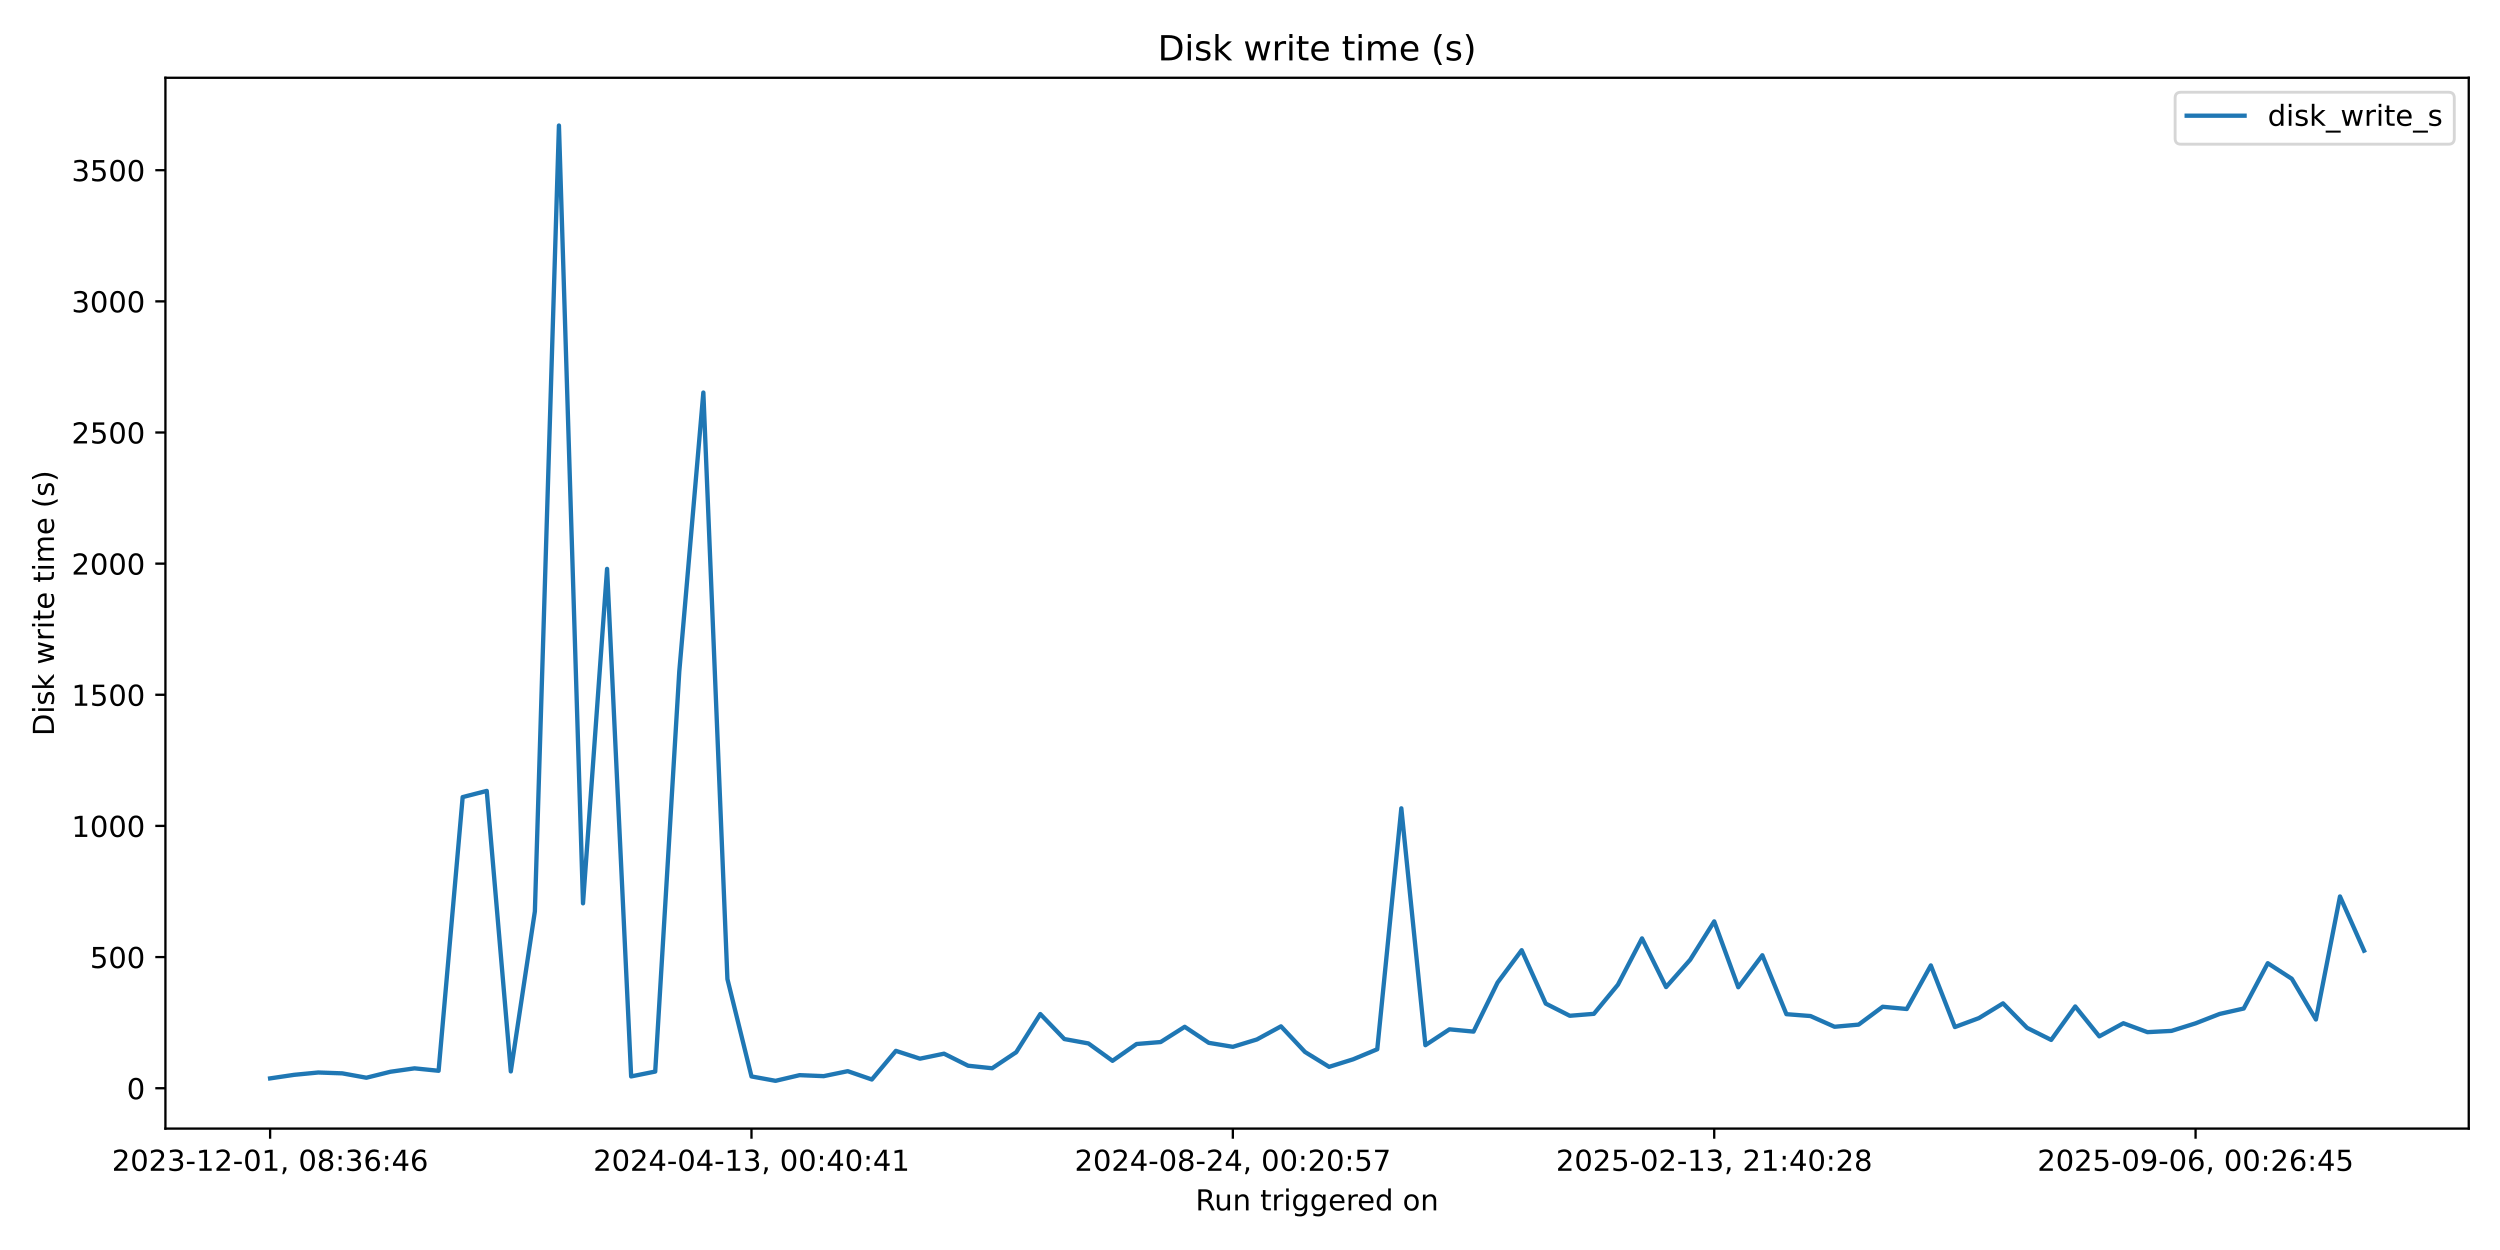
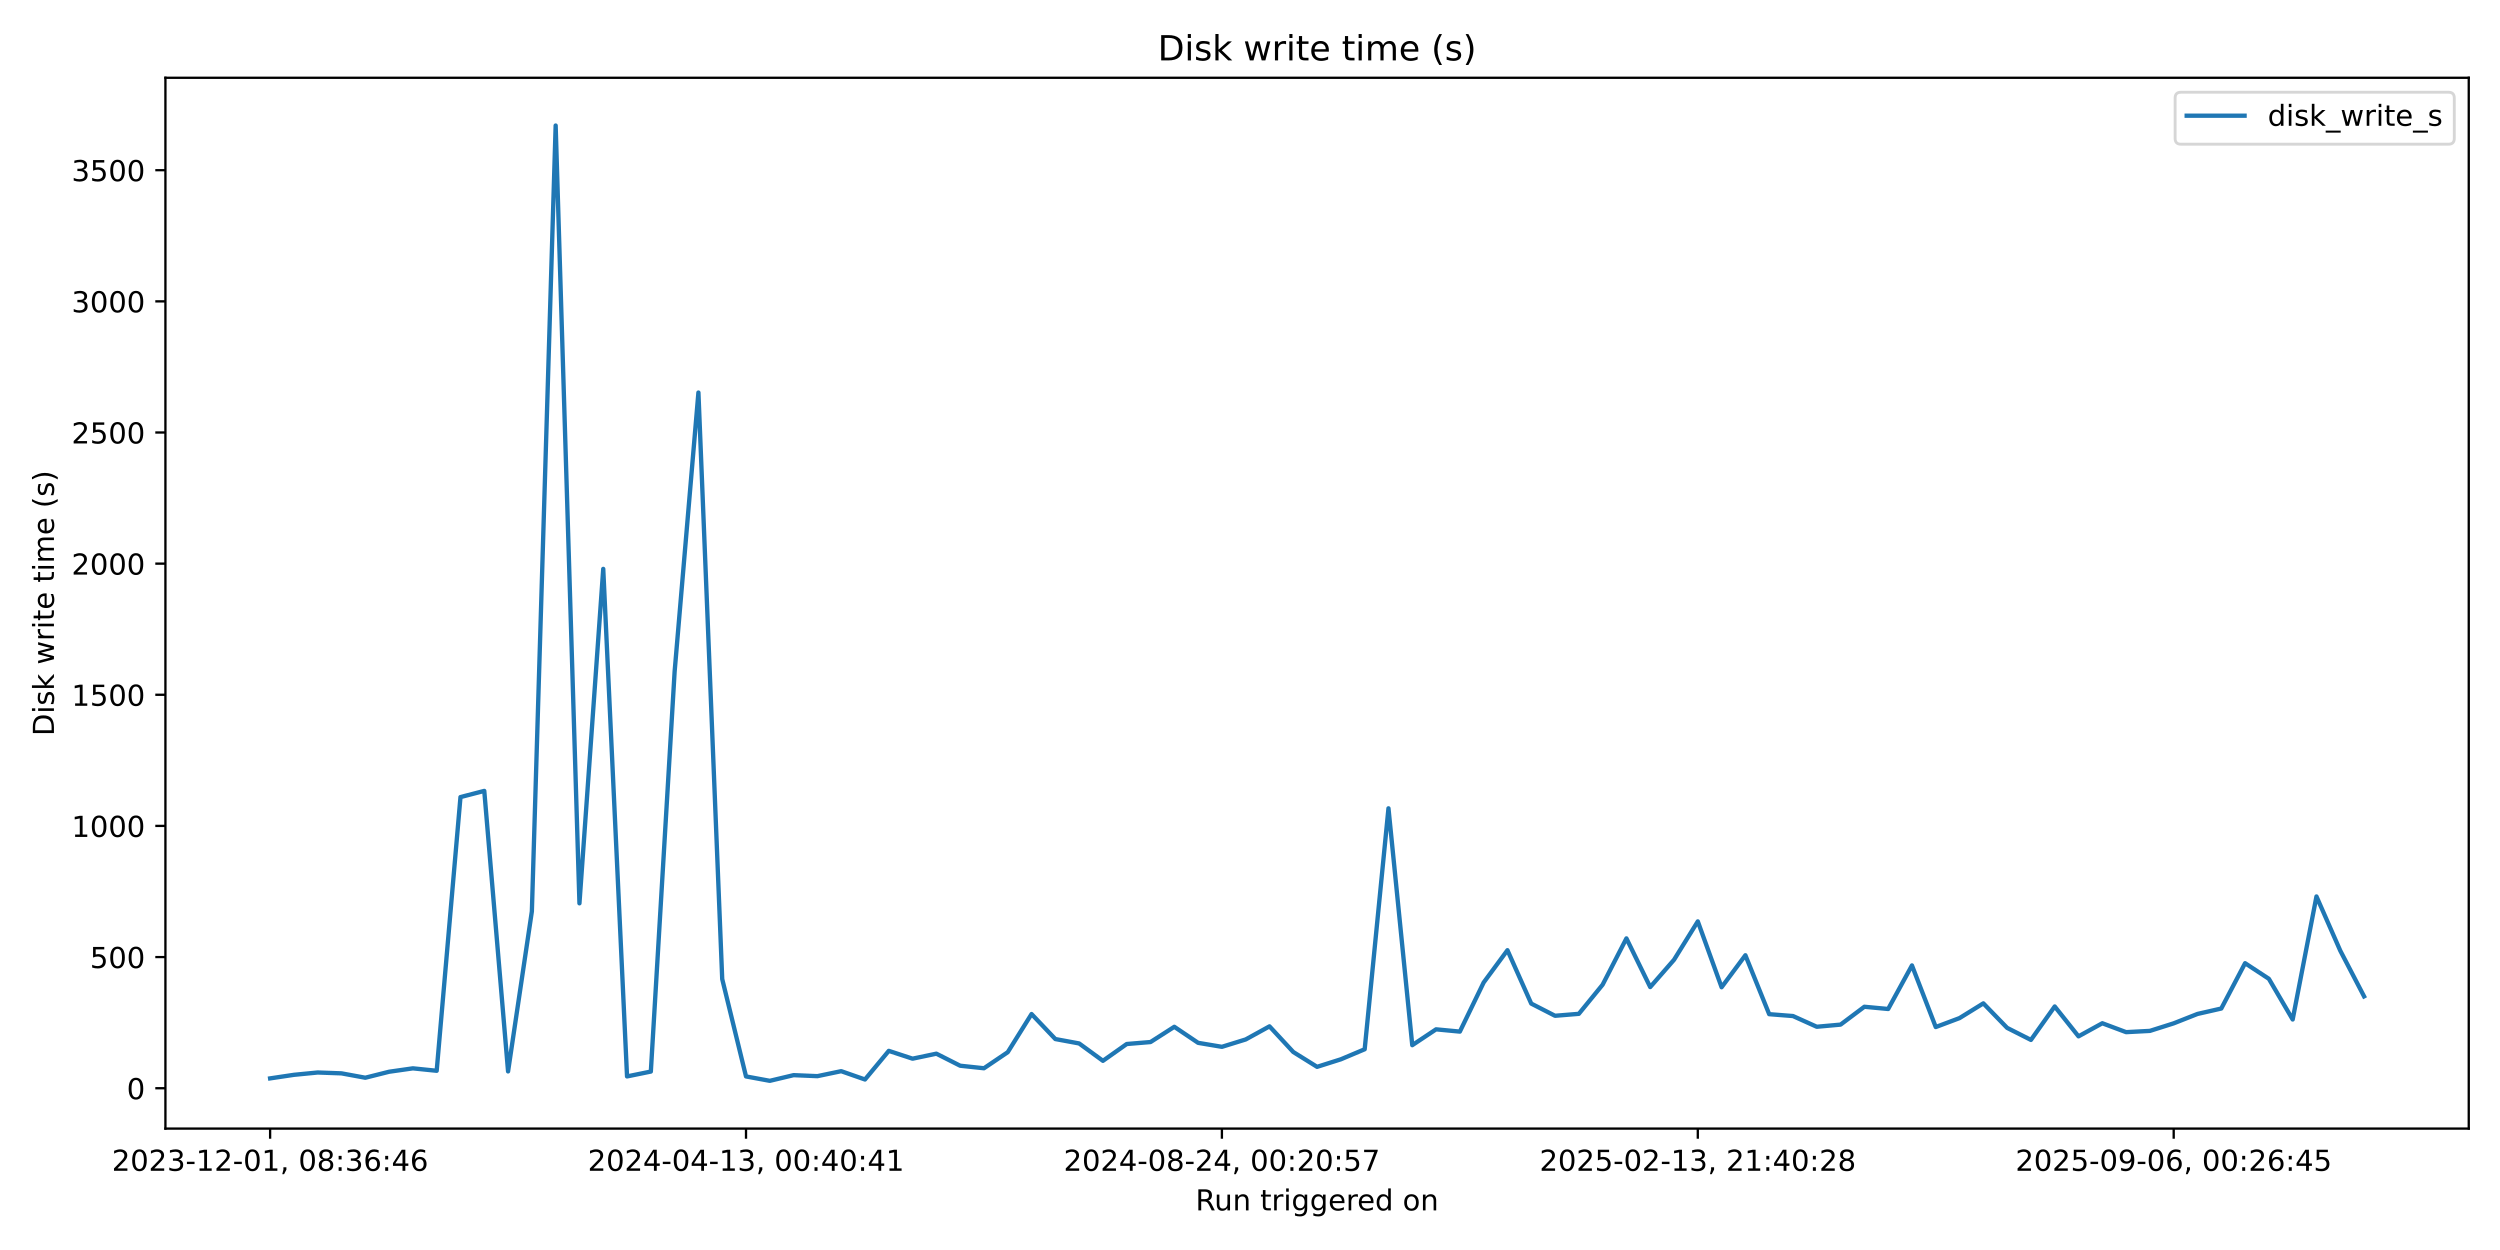
<svg xmlns="http://www.w3.org/2000/svg" xmlns:xlink="http://www.w3.org/1999/xlink" width="864pt" height="432pt" viewBox="0 0 864 432" version="1.1">
  <defs>
    <style type="text/css">*{stroke-linejoin: round; stroke-linecap: butt}</style>
  </defs>
  <g id="figure_1">
    <g id="patch_1">
      <path d="M 0 432  L 864 432  L 864 0  L 0 0  z " style="fill: #ffffff" />
    </g>
    <g id="axes_1">
      <g id="patch_2">
        <path d="M 57.17 390.04  L 853.2 390.04  L 853.2 26.88  L 57.17 26.88  z " style="fill: #ffffff" />
      </g>
      <g id="matplotlib.axis_1">
        <g id="xtick_1">
          <g id="line2d_1">
            <defs>
-               <path id="m4da73130c9" d="M 0 0  L 0 3.5  " style="stroke: #000000; stroke-width: 0.8" />
+               <path id="mc6436e1611" d="M 0 0  L 0 3.5  " style="stroke: #000000; stroke-width: 0.8" />
            </defs>
            <g>
-               <use xlink:href="#m4da73130c9" x="93.353" y="390.04" style="stroke: #000000; stroke-width: 0.8" />
+               <use xlink:href="#mc6436e1611" x="93.353" y="390.04" style="stroke: #000000; stroke-width: 0.8" />
            </g>
          </g>
          <g id="text_1">
            <g transform="translate(38.66099 404.6384) scale(0.1 -0.1)">
              <defs>
                <path id="DejaVuSans-32" d="M 1228 531  L 3431 531  L 3431 0  L 469 0  L 469 531  Q 828 903 1448 1529  Q 2069 2156 2228 2338  Q 2531 2678 2651 2914  Q 2772 3150 2772 3378  Q 2772 3750 2511 3984  Q 2250 4219 1831 4219  Q 1534 4219 1204 4116  Q 875 4013 500 3803  L 500 4441  Q 881 4594 1212 4672  Q 1544 4750 1819 4750  Q 2544 4750 2975 4387  Q 3406 4025 3406 3419  Q 3406 3131 3298 2873  Q 3191 2616 2906 2266  Q 2828 2175 2409 1742  Q 1991 1309 1228 531  z " transform="scale(0.015625)" />
                <path id="DejaVuSans-30" d="M 2034 4250  Q 1547 4250 1301 3770  Q 1056 3291 1056 2328  Q 1056 1369 1301 889  Q 1547 409 2034 409  Q 2525 409 2770 889  Q 3016 1369 3016 2328  Q 3016 3291 2770 3770  Q 2525 4250 2034 4250  z M 2034 4750  Q 2819 4750 3233 4129  Q 3647 3509 3647 2328  Q 3647 1150 3233 529  Q 2819 -91 2034 -91  Q 1250 -91 836 529  Q 422 1150 422 2328  Q 422 3509 836 4129  Q 1250 4750 2034 4750  z " transform="scale(0.015625)" />
                <path id="DejaVuSans-33" d="M 2597 2516  Q 3050 2419 3304 2112  Q 3559 1806 3559 1356  Q 3559 666 3084 287  Q 2609 -91 1734 -91  Q 1441 -91 1130 -33  Q 819 25 488 141  L 488 750  Q 750 597 1062 519  Q 1375 441 1716 441  Q 2309 441 2620 675  Q 2931 909 2931 1356  Q 2931 1769 2642 2001  Q 2353 2234 1838 2234  L 1294 2234  L 1294 2753  L 1863 2753  Q 2328 2753 2575 2939  Q 2822 3125 2822 3475  Q 2822 3834 2567 4026  Q 2313 4219 1838 4219  Q 1578 4219 1281 4162  Q 984 4106 628 3988  L 628 4550  Q 988 4650 1302 4700  Q 1616 4750 1894 4750  Q 2613 4750 3031 4423  Q 3450 4097 3450 3541  Q 3450 3153 3228 2886  Q 3006 2619 2597 2516  z " transform="scale(0.015625)" />
                <path id="DejaVuSans-2d" d="M 313 2009  L 1997 2009  L 1997 1497  L 313 1497  L 313 2009  z " transform="scale(0.015625)" />
                <path id="DejaVuSans-31" d="M 794 531  L 1825 531  L 1825 4091  L 703 3866  L 703 4441  L 1819 4666  L 2450 4666  L 2450 531  L 3481 531  L 3481 0  L 794 0  L 794 531  z " transform="scale(0.015625)" />
                <path id="DejaVuSans-2c" d="M 750 794  L 1409 794  L 1409 256  L 897 -744  L 494 -744  L 750 256  L 750 794  z " transform="scale(0.015625)" />
                <path id="DejaVuSans-20" transform="scale(0.015625)" />
                <path id="DejaVuSans-38" d="M 2034 2216  Q 1584 2216 1326 1975  Q 1069 1734 1069 1313  Q 1069 891 1326 650  Q 1584 409 2034 409  Q 2484 409 2743 651  Q 3003 894 3003 1313  Q 3003 1734 2745 1975  Q 2488 2216 2034 2216  z M 1403 2484  Q 997 2584 770 2862  Q 544 3141 544 3541  Q 544 4100 942 4425  Q 1341 4750 2034 4750  Q 2731 4750 3128 4425  Q 3525 4100 3525 3541  Q 3525 3141 3298 2862  Q 3072 2584 2669 2484  Q 3125 2378 3379 2068  Q 3634 1759 3634 1313  Q 3634 634 3220 271  Q 2806 -91 2034 -91  Q 1263 -91 848 271  Q 434 634 434 1313  Q 434 1759 690 2068  Q 947 2378 1403 2484  z M 1172 3481  Q 1172 3119 1398 2916  Q 1625 2713 2034 2713  Q 2441 2713 2670 2916  Q 2900 3119 2900 3481  Q 2900 3844 2670 4047  Q 2441 4250 2034 4250  Q 1625 4250 1398 4047  Q 1172 3844 1172 3481  z " transform="scale(0.015625)" />
                <path id="DejaVuSans-3a" d="M 750 794  L 1409 794  L 1409 0  L 750 0  L 750 794  z M 750 3309  L 1409 3309  L 1409 2516  L 750 2516  L 750 3309  z " transform="scale(0.015625)" />
                <path id="DejaVuSans-36" d="M 2113 2584  Q 1688 2584 1439 2293  Q 1191 2003 1191 1497  Q 1191 994 1439 701  Q 1688 409 2113 409  Q 2538 409 2786 701  Q 3034 994 3034 1497  Q 3034 2003 2786 2293  Q 2538 2584 2113 2584  z M 3366 4563  L 3366 3988  Q 3128 4100 2886 4159  Q 2644 4219 2406 4219  Q 1781 4219 1451 3797  Q 1122 3375 1075 2522  Q 1259 2794 1537 2939  Q 1816 3084 2150 3084  Q 2853 3084 3261 2657  Q 3669 2231 3669 1497  Q 3669 778 3244 343  Q 2819 -91 2113 -91  Q 1303 -91 875 529  Q 447 1150 447 2328  Q 447 3434 972 4092  Q 1497 4750 2381 4750  Q 2619 4750 2861 4703  Q 3103 4656 3366 4563  z " transform="scale(0.015625)" />
                <path id="DejaVuSans-34" d="M 2419 4116  L 825 1625  L 2419 1625  L 2419 4116  z M 2253 4666  L 3047 4666  L 3047 1625  L 3713 1625  L 3713 1100  L 3047 1100  L 3047 0  L 2419 0  L 2419 1100  L 313 1100  L 313 1709  L 2253 4666  z " transform="scale(0.015625)" />
              </defs>
              <use xlink:href="#DejaVuSans-32" />
              <use xlink:href="#DejaVuSans-30" transform="translate(63.62305 0)" />
              <use xlink:href="#DejaVuSans-32" transform="translate(127.2461 0)" />
              <use xlink:href="#DejaVuSans-33" transform="translate(190.8691 0)" />
              <use xlink:href="#DejaVuSans-2d" transform="translate(254.4922 0)" />
              <use xlink:href="#DejaVuSans-31" transform="translate(290.5762 0)" />
              <use xlink:href="#DejaVuSans-32" transform="translate(354.1992 0)" />
              <use xlink:href="#DejaVuSans-2d" transform="translate(417.8223 0)" />
              <use xlink:href="#DejaVuSans-30" transform="translate(453.9062 0)" />
              <use xlink:href="#DejaVuSans-31" transform="translate(517.5293 0)" />
              <use xlink:href="#DejaVuSans-2c" transform="translate(581.1523 0)" />
              <use xlink:href="#DejaVuSans-20" transform="translate(612.9395 0)" />
              <use xlink:href="#DejaVuSans-30" transform="translate(644.7266 0)" />
              <use xlink:href="#DejaVuSans-38" transform="translate(708.3496 0)" />
              <use xlink:href="#DejaVuSans-3a" transform="translate(771.9727 0)" />
              <use xlink:href="#DejaVuSans-33" transform="translate(805.6641 0)" />
              <use xlink:href="#DejaVuSans-36" transform="translate(869.2871 0)" />
              <use xlink:href="#DejaVuSans-3a" transform="translate(932.9102 0)" />
              <use xlink:href="#DejaVuSans-34" transform="translate(966.6016 0)" />
              <use xlink:href="#DejaVuSans-36" transform="translate(1030.225 0)" />
            </g>
          </g>
        </g>
        <g id="xtick_2">
          <g id="line2d_2">
            <g>
-               <use xlink:href="#m4da73130c9" x="259.713" y="390.04" style="stroke: #000000; stroke-width: 0.8" />
+               <use xlink:href="#mc6436e1611" x="257.822" y="390.04" style="stroke: #000000; stroke-width: 0.8" />
            </g>
          </g>
          <g id="text_2">
-             <g transform="translate(205.0205 404.6384) scale(0.1 -0.1)">
+             <g transform="translate(203.13 404.6384) scale(0.1 -0.1)">
              <use xlink:href="#DejaVuSans-32" />
              <use xlink:href="#DejaVuSans-30" transform="translate(63.62305 0)" />
              <use xlink:href="#DejaVuSans-32" transform="translate(127.2461 0)" />
              <use xlink:href="#DejaVuSans-34" transform="translate(190.8691 0)" />
              <use xlink:href="#DejaVuSans-2d" transform="translate(254.4922 0)" />
              <use xlink:href="#DejaVuSans-30" transform="translate(290.5762 0)" />
              <use xlink:href="#DejaVuSans-34" transform="translate(354.1992 0)" />
              <use xlink:href="#DejaVuSans-2d" transform="translate(417.8223 0)" />
              <use xlink:href="#DejaVuSans-31" transform="translate(453.9062 0)" />
              <use xlink:href="#DejaVuSans-33" transform="translate(517.5293 0)" />
              <use xlink:href="#DejaVuSans-2c" transform="translate(581.1523 0)" />
              <use xlink:href="#DejaVuSans-20" transform="translate(612.9395 0)" />
              <use xlink:href="#DejaVuSans-30" transform="translate(644.7266 0)" />
              <use xlink:href="#DejaVuSans-30" transform="translate(708.3496 0)" />
              <use xlink:href="#DejaVuSans-3a" transform="translate(771.9727 0)" />
              <use xlink:href="#DejaVuSans-34" transform="translate(805.6641 0)" />
              <use xlink:href="#DejaVuSans-30" transform="translate(869.2871 0)" />
              <use xlink:href="#DejaVuSans-3a" transform="translate(932.9102 0)" />
              <use xlink:href="#DejaVuSans-34" transform="translate(966.6016 0)" />
              <use xlink:href="#DejaVuSans-31" transform="translate(1030.225 0)" />
            </g>
          </g>
        </g>
        <g id="xtick_3">
          <g id="line2d_3">
            <g>
-               <use xlink:href="#m4da73130c9" x="426.072" y="390.04" style="stroke: #000000; stroke-width: 0.8" />
+               <use xlink:href="#mc6436e1611" x="422.291" y="390.04" style="stroke: #000000; stroke-width: 0.8" />
            </g>
          </g>
          <g id="text_3">
-             <g transform="translate(371.3799 404.6384) scale(0.1 -0.1)">
+             <g transform="translate(367.599 404.6384) scale(0.1 -0.1)">
              <defs>
                <path id="DejaVuSans-35" d="M 691 4666  L 3169 4666  L 3169 4134  L 1269 4134  L 1269 2991  Q 1406 3038 1543 3061  Q 1681 3084 1819 3084  Q 2600 3084 3056 2656  Q 3513 2228 3513 1497  Q 3513 744 3044 326  Q 2575 -91 1722 -91  Q 1428 -91 1123 -41  Q 819 9 494 109  L 494 744  Q 775 591 1075 516  Q 1375 441 1709 441  Q 2250 441 2565 725  Q 2881 1009 2881 1497  Q 2881 1984 2565 2268  Q 2250 2553 1709 2553  Q 1456 2553 1204 2497  Q 953 2441 691 2322  L 691 4666  z " transform="scale(0.015625)" />
                <path id="DejaVuSans-37" d="M 525 4666  L 3525 4666  L 3525 4397  L 1831 0  L 1172 0  L 2766 4134  L 525 4134  L 525 4666  z " transform="scale(0.015625)" />
              </defs>
              <use xlink:href="#DejaVuSans-32" />
              <use xlink:href="#DejaVuSans-30" transform="translate(63.62305 0)" />
              <use xlink:href="#DejaVuSans-32" transform="translate(127.2461 0)" />
              <use xlink:href="#DejaVuSans-34" transform="translate(190.8691 0)" />
              <use xlink:href="#DejaVuSans-2d" transform="translate(254.4922 0)" />
              <use xlink:href="#DejaVuSans-30" transform="translate(290.5762 0)" />
              <use xlink:href="#DejaVuSans-38" transform="translate(354.1992 0)" />
              <use xlink:href="#DejaVuSans-2d" transform="translate(417.8223 0)" />
              <use xlink:href="#DejaVuSans-32" transform="translate(453.9062 0)" />
              <use xlink:href="#DejaVuSans-34" transform="translate(517.5293 0)" />
              <use xlink:href="#DejaVuSans-2c" transform="translate(581.1523 0)" />
              <use xlink:href="#DejaVuSans-20" transform="translate(612.9395 0)" />
              <use xlink:href="#DejaVuSans-30" transform="translate(644.7266 0)" />
              <use xlink:href="#DejaVuSans-30" transform="translate(708.3496 0)" />
              <use xlink:href="#DejaVuSans-3a" transform="translate(771.9727 0)" />
              <use xlink:href="#DejaVuSans-32" transform="translate(805.6641 0)" />
              <use xlink:href="#DejaVuSans-30" transform="translate(869.2871 0)" />
              <use xlink:href="#DejaVuSans-3a" transform="translate(932.9102 0)" />
              <use xlink:href="#DejaVuSans-35" transform="translate(966.6016 0)" />
              <use xlink:href="#DejaVuSans-37" transform="translate(1030.225 0)" />
            </g>
          </g>
        </g>
        <g id="xtick_4">
          <g id="line2d_4">
            <g>
-               <use xlink:href="#m4da73130c9" x="592.432" y="390.04" style="stroke: #000000; stroke-width: 0.8" />
+               <use xlink:href="#mc6436e1611" x="586.76" y="390.04" style="stroke: #000000; stroke-width: 0.8" />
            </g>
          </g>
          <g id="text_4">
-             <g transform="translate(537.7394 404.6384) scale(0.1 -0.1)">
+             <g transform="translate(532.068 404.6384) scale(0.1 -0.1)">
              <use xlink:href="#DejaVuSans-32" />
              <use xlink:href="#DejaVuSans-30" transform="translate(63.62305 0)" />
              <use xlink:href="#DejaVuSans-32" transform="translate(127.2461 0)" />
              <use xlink:href="#DejaVuSans-35" transform="translate(190.8691 0)" />
              <use xlink:href="#DejaVuSans-2d" transform="translate(254.4922 0)" />
              <use xlink:href="#DejaVuSans-30" transform="translate(290.5762 0)" />
              <use xlink:href="#DejaVuSans-32" transform="translate(354.1992 0)" />
              <use xlink:href="#DejaVuSans-2d" transform="translate(417.8223 0)" />
              <use xlink:href="#DejaVuSans-31" transform="translate(453.9062 0)" />
              <use xlink:href="#DejaVuSans-33" transform="translate(517.5293 0)" />
              <use xlink:href="#DejaVuSans-2c" transform="translate(581.1523 0)" />
              <use xlink:href="#DejaVuSans-20" transform="translate(612.9395 0)" />
              <use xlink:href="#DejaVuSans-32" transform="translate(644.7266 0)" />
              <use xlink:href="#DejaVuSans-31" transform="translate(708.3496 0)" />
              <use xlink:href="#DejaVuSans-3a" transform="translate(771.9727 0)" />
              <use xlink:href="#DejaVuSans-34" transform="translate(805.6641 0)" />
              <use xlink:href="#DejaVuSans-30" transform="translate(869.2871 0)" />
              <use xlink:href="#DejaVuSans-3a" transform="translate(932.9102 0)" />
              <use xlink:href="#DejaVuSans-32" transform="translate(966.6016 0)" />
              <use xlink:href="#DejaVuSans-38" transform="translate(1030.225 0)" />
            </g>
          </g>
        </g>
        <g id="xtick_5">
          <g id="line2d_5">
            <g>
-               <use xlink:href="#m4da73130c9" x="758.791" y="390.04" style="stroke: #000000; stroke-width: 0.8" />
+               <use xlink:href="#mc6436e1611" x="751.229" y="390.04" style="stroke: #000000; stroke-width: 0.8" />
            </g>
          </g>
          <g id="text_5">
-             <g transform="translate(704.0988 404.6384) scale(0.1 -0.1)">
+             <g transform="translate(696.537 404.6384) scale(0.1 -0.1)">
              <defs>
                <path id="DejaVuSans-39" d="M 703 97  L 703 672  Q 941 559 1184 500  Q 1428 441 1663 441  Q 2288 441 2617 861  Q 2947 1281 2994 2138  Q 2813 1869 2534 1725  Q 2256 1581 1919 1581  Q 1219 1581 811 2004  Q 403 2428 403 3163  Q 403 3881 828 4315  Q 1253 4750 1959 4750  Q 2769 4750 3195 4129  Q 3622 3509 3622 2328  Q 3622 1225 3098 567  Q 2575 -91 1691 -91  Q 1453 -91 1209 -44  Q 966 3 703 97  z M 1959 2075  Q 2384 2075 2632 2365  Q 2881 2656 2881 3163  Q 2881 3666 2632 3958  Q 2384 4250 1959 4250  Q 1534 4250 1286 3958  Q 1038 3666 1038 3163  Q 1038 2656 1286 2365  Q 1534 2075 1959 2075  z " transform="scale(0.015625)" />
              </defs>
              <use xlink:href="#DejaVuSans-32" />
              <use xlink:href="#DejaVuSans-30" transform="translate(63.62305 0)" />
              <use xlink:href="#DejaVuSans-32" transform="translate(127.2461 0)" />
              <use xlink:href="#DejaVuSans-35" transform="translate(190.8691 0)" />
              <use xlink:href="#DejaVuSans-2d" transform="translate(254.4922 0)" />
              <use xlink:href="#DejaVuSans-30" transform="translate(290.5762 0)" />
              <use xlink:href="#DejaVuSans-39" transform="translate(354.1992 0)" />
              <use xlink:href="#DejaVuSans-2d" transform="translate(417.8223 0)" />
              <use xlink:href="#DejaVuSans-30" transform="translate(453.9062 0)" />
              <use xlink:href="#DejaVuSans-36" transform="translate(517.5293 0)" />
              <use xlink:href="#DejaVuSans-2c" transform="translate(581.1523 0)" />
              <use xlink:href="#DejaVuSans-20" transform="translate(612.9395 0)" />
              <use xlink:href="#DejaVuSans-30" transform="translate(644.7266 0)" />
              <use xlink:href="#DejaVuSans-30" transform="translate(708.3496 0)" />
              <use xlink:href="#DejaVuSans-3a" transform="translate(771.9727 0)" />
              <use xlink:href="#DejaVuSans-32" transform="translate(805.6641 0)" />
              <use xlink:href="#DejaVuSans-36" transform="translate(869.2871 0)" />
              <use xlink:href="#DejaVuSans-3a" transform="translate(932.9102 0)" />
              <use xlink:href="#DejaVuSans-34" transform="translate(966.6016 0)" />
              <use xlink:href="#DejaVuSans-35" transform="translate(1030.225 0)" />
            </g>
          </g>
        </g>
        <g id="text_6">
          <g transform="translate(413.1686 418.3166) scale(0.1 -0.1)">
            <defs>
              <path id="DejaVuSans-52" d="M 2841 2188  Q 3044 2119 3236 1894  Q 3428 1669 3622 1275  L 4263 0  L 3584 0  L 2988 1197  Q 2756 1666 2539 1819  Q 2322 1972 1947 1972  L 1259 1972  L 1259 0  L 628 0  L 628 4666  L 2053 4666  Q 2853 4666 3247 4331  Q 3641 3997 3641 3322  Q 3641 2881 3436 2590  Q 3231 2300 2841 2188  z M 1259 4147  L 1259 2491  L 2053 2491  Q 2509 2491 2742 2702  Q 2975 2913 2975 3322  Q 2975 3731 2742 3939  Q 2509 4147 2053 4147  L 1259 4147  z " transform="scale(0.015625)" />
              <path id="DejaVuSans-75" d="M 544 1381  L 544 3500  L 1119 3500  L 1119 1403  Q 1119 906 1312 657  Q 1506 409 1894 409  Q 2359 409 2629 706  Q 2900 1003 2900 1516  L 2900 3500  L 3475 3500  L 3475 0  L 2900 0  L 2900 538  Q 2691 219 2414 64  Q 2138 -91 1772 -91  Q 1169 -91 856 284  Q 544 659 544 1381  z M 1991 3584  L 1991 3584  z " transform="scale(0.015625)" />
              <path id="DejaVuSans-6e" d="M 3513 2113  L 3513 0  L 2938 0  L 2938 2094  Q 2938 2591 2744 2837  Q 2550 3084 2163 3084  Q 1697 3084 1428 2787  Q 1159 2491 1159 1978  L 1159 0  L 581 0  L 581 3500  L 1159 3500  L 1159 2956  Q 1366 3272 1645 3428  Q 1925 3584 2291 3584  Q 2894 3584 3203 3211  Q 3513 2838 3513 2113  z " transform="scale(0.015625)" />
              <path id="DejaVuSans-74" d="M 1172 4494  L 1172 3500  L 2356 3500  L 2356 3053  L 1172 3053  L 1172 1153  Q 1172 725 1289 603  Q 1406 481 1766 481  L 2356 481  L 2356 0  L 1766 0  Q 1100 0 847 248  Q 594 497 594 1153  L 594 3053  L 172 3053  L 172 3500  L 594 3500  L 594 4494  L 1172 4494  z " transform="scale(0.015625)" />
              <path id="DejaVuSans-72" d="M 2631 2963  Q 2534 3019 2420 3045  Q 2306 3072 2169 3072  Q 1681 3072 1420 2755  Q 1159 2438 1159 1844  L 1159 0  L 581 0  L 581 3500  L 1159 3500  L 1159 2956  Q 1341 3275 1631 3429  Q 1922 3584 2338 3584  Q 2397 3584 2469 3576  Q 2541 3569 2628 3553  L 2631 2963  z " transform="scale(0.015625)" />
              <path id="DejaVuSans-69" d="M 603 3500  L 1178 3500  L 1178 0  L 603 0  L 603 3500  z M 603 4863  L 1178 4863  L 1178 4134  L 603 4134  L 603 4863  z " transform="scale(0.015625)" />
              <path id="DejaVuSans-67" d="M 2906 1791  Q 2906 2416 2648 2759  Q 2391 3103 1925 3103  Q 1463 3103 1205 2759  Q 947 2416 947 1791  Q 947 1169 1205 825  Q 1463 481 1925 481  Q 2391 481 2648 825  Q 2906 1169 2906 1791  z M 3481 434  Q 3481 -459 3084 -895  Q 2688 -1331 1869 -1331  Q 1566 -1331 1297 -1286  Q 1028 -1241 775 -1147  L 775 -588  Q 1028 -725 1275 -790  Q 1522 -856 1778 -856  Q 2344 -856 2625 -561  Q 2906 -266 2906 331  L 2906 616  Q 2728 306 2450 153  Q 2172 0 1784 0  Q 1141 0 747 490  Q 353 981 353 1791  Q 353 2603 747 3093  Q 1141 3584 1784 3584  Q 2172 3584 2450 3431  Q 2728 3278 2906 2969  L 2906 3500  L 3481 3500  L 3481 434  z " transform="scale(0.015625)" />
              <path id="DejaVuSans-65" d="M 3597 1894  L 3597 1613  L 953 1613  Q 991 1019 1311 708  Q 1631 397 2203 397  Q 2534 397 2845 478  Q 3156 559 3463 722  L 3463 178  Q 3153 47 2828 -22  Q 2503 -91 2169 -91  Q 1331 -91 842 396  Q 353 884 353 1716  Q 353 2575 817 3079  Q 1281 3584 2069 3584  Q 2775 3584 3186 3129  Q 3597 2675 3597 1894  z M 3022 2063  Q 3016 2534 2758 2815  Q 2500 3097 2075 3097  Q 1594 3097 1305 2825  Q 1016 2553 972 2059  L 3022 2063  z " transform="scale(0.015625)" />
              <path id="DejaVuSans-64" d="M 2906 2969  L 2906 4863  L 3481 4863  L 3481 0  L 2906 0  L 2906 525  Q 2725 213 2448 61  Q 2172 -91 1784 -91  Q 1150 -91 751 415  Q 353 922 353 1747  Q 353 2572 751 3078  Q 1150 3584 1784 3584  Q 2172 3584 2448 3432  Q 2725 3281 2906 2969  z M 947 1747  Q 947 1113 1208 752  Q 1469 391 1925 391  Q 2381 391 2643 752  Q 2906 1113 2906 1747  Q 2906 2381 2643 2742  Q 2381 3103 1925 3103  Q 1469 3103 1208 2742  Q 947 2381 947 1747  z " transform="scale(0.015625)" />
              <path id="DejaVuSans-6f" d="M 1959 3097  Q 1497 3097 1228 2736  Q 959 2375 959 1747  Q 959 1119 1226 758  Q 1494 397 1959 397  Q 2419 397 2687 759  Q 2956 1122 2956 1747  Q 2956 2369 2687 2733  Q 2419 3097 1959 3097  z M 1959 3584  Q 2709 3584 3137 3096  Q 3566 2609 3566 1747  Q 3566 888 3137 398  Q 2709 -91 1959 -91  Q 1206 -91 779 398  Q 353 888 353 1747  Q 353 2609 779 3096  Q 1206 3584 1959 3584  z " transform="scale(0.015625)" />
            </defs>
            <use xlink:href="#DejaVuSans-52" />
            <use xlink:href="#DejaVuSans-75" transform="translate(64.98242 0)" />
            <use xlink:href="#DejaVuSans-6e" transform="translate(128.3613 0)" />
            <use xlink:href="#DejaVuSans-20" transform="translate(191.7402 0)" />
            <use xlink:href="#DejaVuSans-74" transform="translate(223.5273 0)" />
            <use xlink:href="#DejaVuSans-72" transform="translate(262.7363 0)" />
            <use xlink:href="#DejaVuSans-69" transform="translate(303.8496 0)" />
            <use xlink:href="#DejaVuSans-67" transform="translate(331.6328 0)" />
            <use xlink:href="#DejaVuSans-67" transform="translate(395.1094 0)" />
            <use xlink:href="#DejaVuSans-65" transform="translate(458.5859 0)" />
            <use xlink:href="#DejaVuSans-72" transform="translate(520.1094 0)" />
            <use xlink:href="#DejaVuSans-65" transform="translate(558.9727 0)" />
            <use xlink:href="#DejaVuSans-64" transform="translate(620.4961 0)" />
            <use xlink:href="#DejaVuSans-20" transform="translate(683.9727 0)" />
            <use xlink:href="#DejaVuSans-6f" transform="translate(715.7598 0)" />
            <use xlink:href="#DejaVuSans-6e" transform="translate(776.9414 0)" />
          </g>
        </g>
      </g>
      <g id="matplotlib.axis_2">
        <g id="ytick_1">
          <g id="line2d_6">
            <defs>
-               <path id="m81f56231b1" d="M 0 0  L -3.5 0  " style="stroke: #000000; stroke-width: 0.8" />
+               <path id="mbd579199ac" d="M 0 0  L -3.5 0  " style="stroke: #000000; stroke-width: 0.8" />
            </defs>
            <g>
-               <use xlink:href="#m81f56231b1" x="57.17" y="376.087" style="stroke: #000000; stroke-width: 0.8" />
+               <use xlink:href="#mbd579199ac" x="57.17" y="376.087" style="stroke: #000000; stroke-width: 0.8" />
            </g>
          </g>
          <g id="text_7">
            <g transform="translate(43.8075 379.8859) scale(0.1 -0.1)">
              <use xlink:href="#DejaVuSans-30" />
            </g>
          </g>
        </g>
        <g id="ytick_2">
          <g id="line2d_7">
            <g>
-               <use xlink:href="#m81f56231b1" x="57.17" y="330.763" style="stroke: #000000; stroke-width: 0.8" />
+               <use xlink:href="#mbd579199ac" x="57.17" y="330.763" style="stroke: #000000; stroke-width: 0.8" />
            </g>
          </g>
          <g id="text_8">
            <g transform="translate(31.0825 334.5621) scale(0.1 -0.1)">
              <use xlink:href="#DejaVuSans-35" />
              <use xlink:href="#DejaVuSans-30" transform="translate(63.62305 0)" />
              <use xlink:href="#DejaVuSans-30" transform="translate(127.2461 0)" />
            </g>
          </g>
        </g>
        <g id="ytick_3">
          <g id="line2d_8">
            <g>
-               <use xlink:href="#m81f56231b1" x="57.17" y="285.439" style="stroke: #000000; stroke-width: 0.8" />
+               <use xlink:href="#mbd579199ac" x="57.17" y="285.439" style="stroke: #000000; stroke-width: 0.8" />
            </g>
          </g>
          <g id="text_9">
            <g transform="translate(24.72 289.2382) scale(0.1 -0.1)">
              <use xlink:href="#DejaVuSans-31" />
              <use xlink:href="#DejaVuSans-30" transform="translate(63.62305 0)" />
              <use xlink:href="#DejaVuSans-30" transform="translate(127.2461 0)" />
              <use xlink:href="#DejaVuSans-30" transform="translate(190.8691 0)" />
            </g>
          </g>
        </g>
        <g id="ytick_4">
          <g id="line2d_9">
            <g>
-               <use xlink:href="#m81f56231b1" x="57.17" y="240.115" style="stroke: #000000; stroke-width: 0.8" />
+               <use xlink:href="#mbd579199ac" x="57.17" y="240.115" style="stroke: #000000; stroke-width: 0.8" />
            </g>
          </g>
          <g id="text_10">
            <g transform="translate(24.72 243.9144) scale(0.1 -0.1)">
              <use xlink:href="#DejaVuSans-31" />
              <use xlink:href="#DejaVuSans-35" transform="translate(63.62305 0)" />
              <use xlink:href="#DejaVuSans-30" transform="translate(127.2461 0)" />
              <use xlink:href="#DejaVuSans-30" transform="translate(190.8691 0)" />
            </g>
          </g>
        </g>
        <g id="ytick_5">
          <g id="line2d_10">
            <g>
-               <use xlink:href="#m81f56231b1" x="57.17" y="194.791" style="stroke: #000000; stroke-width: 0.8" />
+               <use xlink:href="#mbd579199ac" x="57.17" y="194.791" style="stroke: #000000; stroke-width: 0.8" />
            </g>
          </g>
          <g id="text_11">
            <g transform="translate(24.72 198.5905) scale(0.1 -0.1)">
              <use xlink:href="#DejaVuSans-32" />
              <use xlink:href="#DejaVuSans-30" transform="translate(63.62305 0)" />
              <use xlink:href="#DejaVuSans-30" transform="translate(127.2461 0)" />
              <use xlink:href="#DejaVuSans-30" transform="translate(190.8691 0)" />
            </g>
          </g>
        </g>
        <g id="ytick_6">
          <g id="line2d_11">
            <g>
-               <use xlink:href="#m81f56231b1" x="57.17" y="149.467" style="stroke: #000000; stroke-width: 0.8" />
+               <use xlink:href="#mbd579199ac" x="57.17" y="149.467" style="stroke: #000000; stroke-width: 0.8" />
            </g>
          </g>
          <g id="text_12">
            <g transform="translate(24.72 153.2666) scale(0.1 -0.1)">
              <use xlink:href="#DejaVuSans-32" />
              <use xlink:href="#DejaVuSans-35" transform="translate(63.62305 0)" />
              <use xlink:href="#DejaVuSans-30" transform="translate(127.2461 0)" />
              <use xlink:href="#DejaVuSans-30" transform="translate(190.8691 0)" />
            </g>
          </g>
        </g>
        <g id="ytick_7">
          <g id="line2d_12">
            <g>
-               <use xlink:href="#m81f56231b1" x="57.17" y="104.144" style="stroke: #000000; stroke-width: 0.8" />
+               <use xlink:href="#mbd579199ac" x="57.17" y="104.144" style="stroke: #000000; stroke-width: 0.8" />
            </g>
          </g>
          <g id="text_13">
            <g transform="translate(24.72 107.9428) scale(0.1 -0.1)">
              <use xlink:href="#DejaVuSans-33" />
              <use xlink:href="#DejaVuSans-30" transform="translate(63.62305 0)" />
              <use xlink:href="#DejaVuSans-30" transform="translate(127.2461 0)" />
              <use xlink:href="#DejaVuSans-30" transform="translate(190.8691 0)" />
            </g>
          </g>
        </g>
        <g id="ytick_8">
          <g id="line2d_13">
            <g>
-               <use xlink:href="#m81f56231b1" x="57.17" y="58.82" style="stroke: #000000; stroke-width: 0.8" />
+               <use xlink:href="#mbd579199ac" x="57.17" y="58.82" style="stroke: #000000; stroke-width: 0.8" />
            </g>
          </g>
          <g id="text_14">
            <g transform="translate(24.72 62.6189) scale(0.1 -0.1)">
              <use xlink:href="#DejaVuSans-33" />
              <use xlink:href="#DejaVuSans-35" transform="translate(63.62305 0)" />
              <use xlink:href="#DejaVuSans-30" transform="translate(127.2461 0)" />
              <use xlink:href="#DejaVuSans-30" transform="translate(190.8691 0)" />
            </g>
          </g>
        </g>
        <g id="text_15">
          <g transform="translate(18.64031 254.3389) rotate(-90) scale(0.1 -0.1)">
            <defs>
              <path id="DejaVuSans-44" d="M 1259 4147  L 1259 519  L 2022 519  Q 2988 519 3436 956  Q 3884 1394 3884 2338  Q 3884 3275 3436 3711  Q 2988 4147 2022 4147  L 1259 4147  z M 628 4666  L 1925 4666  Q 3281 4666 3915 4102  Q 4550 3538 4550 2338  Q 4550 1131 3912 565  Q 3275 0 1925 0  L 628 0  L 628 4666  z " transform="scale(0.015625)" />
              <path id="DejaVuSans-73" d="M 2834 3397  L 2834 2853  Q 2591 2978 2328 3040  Q 2066 3103 1784 3103  Q 1356 3103 1142 2972  Q 928 2841 928 2578  Q 928 2378 1081 2264  Q 1234 2150 1697 2047  L 1894 2003  Q 2506 1872 2764 1633  Q 3022 1394 3022 966  Q 3022 478 2636 193  Q 2250 -91 1575 -91  Q 1294 -91 989 -36  Q 684 19 347 128  L 347 722  Q 666 556 975 473  Q 1284 391 1588 391  Q 1994 391 2212 530  Q 2431 669 2431 922  Q 2431 1156 2273 1281  Q 2116 1406 1581 1522  L 1381 1569  Q 847 1681 609 1914  Q 372 2147 372 2553  Q 372 3047 722 3315  Q 1072 3584 1716 3584  Q 2034 3584 2315 3537  Q 2597 3491 2834 3397  z " transform="scale(0.015625)" />
              <path id="DejaVuSans-6b" d="M 581 4863  L 1159 4863  L 1159 1991  L 2875 3500  L 3609 3500  L 1753 1863  L 3688 0  L 2938 0  L 1159 1709  L 1159 0  L 581 0  L 581 4863  z " transform="scale(0.015625)" />
              <path id="DejaVuSans-77" d="M 269 3500  L 844 3500  L 1563 769  L 2278 3500  L 2956 3500  L 3675 769  L 4391 3500  L 4966 3500  L 4050 0  L 3372 0  L 2619 2869  L 1863 0  L 1184 0  L 269 3500  z " transform="scale(0.015625)" />
              <path id="DejaVuSans-6d" d="M 3328 2828  Q 3544 3216 3844 3400  Q 4144 3584 4550 3584  Q 5097 3584 5394 3201  Q 5691 2819 5691 2113  L 5691 0  L 5113 0  L 5113 2094  Q 5113 2597 4934 2840  Q 4756 3084 4391 3084  Q 3944 3084 3684 2787  Q 3425 2491 3425 1978  L 3425 0  L 2847 0  L 2847 2094  Q 2847 2600 2669 2842  Q 2491 3084 2119 3084  Q 1678 3084 1418 2786  Q 1159 2488 1159 1978  L 1159 0  L 581 0  L 581 3500  L 1159 3500  L 1159 2956  Q 1356 3278 1631 3431  Q 1906 3584 2284 3584  Q 2666 3584 2933 3390  Q 3200 3197 3328 2828  z " transform="scale(0.015625)" />
              <path id="DejaVuSans-28" d="M 1984 4856  Q 1566 4138 1362 3434  Q 1159 2731 1159 2009  Q 1159 1288 1364 580  Q 1569 -128 1984 -844  L 1484 -844  Q 1016 -109 783 600  Q 550 1309 550 2009  Q 550 2706 781 3412  Q 1013 4119 1484 4856  L 1984 4856  z " transform="scale(0.015625)" />
              <path id="DejaVuSans-29" d="M 513 4856  L 1013 4856  Q 1481 4119 1714 3412  Q 1947 2706 1947 2009  Q 1947 1309 1714 600  Q 1481 -109 1013 -844  L 513 -844  Q 928 -128 1133 580  Q 1338 1288 1338 2009  Q 1338 2731 1133 3434  Q 928 4138 513 4856  z " transform="scale(0.015625)" />
            </defs>
            <use xlink:href="#DejaVuSans-44" />
            <use xlink:href="#DejaVuSans-69" transform="translate(77.00195 0)" />
            <use xlink:href="#DejaVuSans-73" transform="translate(104.7852 0)" />
            <use xlink:href="#DejaVuSans-6b" transform="translate(156.8848 0)" />
            <use xlink:href="#DejaVuSans-20" transform="translate(214.7949 0)" />
            <use xlink:href="#DejaVuSans-77" transform="translate(246.582 0)" />
            <use xlink:href="#DejaVuSans-72" transform="translate(328.3691 0)" />
            <use xlink:href="#DejaVuSans-69" transform="translate(369.4824 0)" />
            <use xlink:href="#DejaVuSans-74" transform="translate(397.2656 0)" />
            <use xlink:href="#DejaVuSans-65" transform="translate(436.4746 0)" />
            <use xlink:href="#DejaVuSans-20" transform="translate(497.998 0)" />
            <use xlink:href="#DejaVuSans-74" transform="translate(529.7852 0)" />
            <use xlink:href="#DejaVuSans-69" transform="translate(568.9941 0)" />
            <use xlink:href="#DejaVuSans-6d" transform="translate(596.7773 0)" />
            <use xlink:href="#DejaVuSans-65" transform="translate(694.1895 0)" />
            <use xlink:href="#DejaVuSans-20" transform="translate(755.7129 0)" />
            <use xlink:href="#DejaVuSans-28" transform="translate(787.5 0)" />
            <use xlink:href="#DejaVuSans-73" transform="translate(826.5137 0)" />
            <use xlink:href="#DejaVuSans-29" transform="translate(878.6133 0)" />
          </g>
        </g>
      </g>
      <g id="line2d_14">
-         <path d="M 93.353 372.69  L 101.671 371.459  L 109.989 370.655  L 118.307 370.952  L 126.625 372.464  L 134.943 370.396  L 143.261 369.22  L 151.579 370.06  L 159.897 275.472  L 168.215 273.337  L 176.533 370.276  L 184.851 314.974  L 193.169 43.387  L 201.487 312.183  L 209.805 196.612  L 218.123 372.01  L 226.441 370.331  L 234.759 232.092  L 243.077 135.669  L 251.395 338.37  L 259.713 372.015  L 268.031 373.533  L 276.349 371.572  L 284.667 371.918  L 292.985 370.197  L 301.303 373.074  L 309.62 363.179  L 317.938 365.878  L 326.256 364.152  L 334.574 368.312  L 342.892 369.19  L 351.21 363.634  L 359.528 350.454  L 367.846 359.096  L 376.164 360.615  L 384.482 366.62  L 392.8 360.81  L 401.118 360.13  L 409.436 354.863  L 417.754 360.404  L 426.072 361.784  L 434.39 359.233  L 442.708 354.707  L 451.026 363.577  L 459.344 368.7  L 467.662 366.091  L 475.98 362.623  L 484.298 279.361  L 492.616 361.214  L 500.934 355.738  L 509.252 356.522  L 517.57 339.556  L 525.888 328.393  L 534.206 346.839  L 542.524 351.054  L 550.842 350.381  L 559.16 340.307  L 567.478 324.31  L 575.796 341.129  L 584.114 331.708  L 592.432 318.435  L 600.75 341.19  L 609.067 330.134  L 617.385 350.499  L 625.703 351.145  L 634.021 354.849  L 642.339 354.106  L 650.657 347.936  L 658.975 348.708  L 667.293 333.654  L 675.611 354.945  L 683.929 351.852  L 692.247 346.762  L 700.565 355.232  L 708.883 359.394  L 717.201 347.835  L 725.519 358.16  L 733.837 353.634  L 742.155 356.71  L 750.473 356.276  L 758.791 353.666  L 767.109 350.421  L 775.427 348.544  L 783.745 332.881  L 792.063 338.28  L 800.381 352.334  L 808.699 309.818  L 817.017 328.544  " clip-path="url(#pb5491a2c6f)" style="fill: none; stroke: #1f77b4; stroke-width: 1.5; stroke-linecap: square" />
+         <path d="M 93.353 372.69  L 101.577 371.459  L 109.8 370.655  L 118.024 370.952  L 126.247 372.464  L 134.47 370.396  L 142.694 369.22  L 150.917 370.06  L 159.141 275.472  L 167.364 273.337  L 175.588 370.276  L 183.811 314.974  L 192.035 43.387  L 200.258 312.183  L 208.481 196.612  L 216.705 372.01  L 224.928 370.331  L 233.152 232.092  L 241.375 135.669  L 249.599 338.37  L 257.822 372.015  L 266.046 373.533  L 274.269 371.572  L 282.493 371.918  L 290.716 370.197  L 298.939 373.074  L 307.163 363.179  L 315.386 365.878  L 323.61 364.152  L 331.833 368.312  L 340.057 369.19  L 348.28 363.634  L 356.504 350.454  L 364.727 359.096  L 372.95 360.615  L 381.174 366.62  L 389.397 360.81  L 397.621 360.13  L 405.844 354.863  L 414.068 360.404  L 422.291 361.784  L 430.515 359.233  L 438.738 354.707  L 446.962 363.577  L 455.185 368.7  L 463.408 366.091  L 471.632 362.623  L 479.855 279.361  L 488.079 361.214  L 496.302 355.738  L 504.526 356.522  L 512.749 339.556  L 520.973 328.393  L 529.196 346.839  L 537.42 351.054  L 545.643 350.381  L 553.866 340.307  L 562.09 324.31  L 570.313 341.129  L 578.537 331.708  L 586.76 318.435  L 594.984 341.19  L 603.207 330.134  L 611.431 350.499  L 619.654 351.145  L 627.877 354.849  L 636.101 354.106  L 644.324 347.936  L 652.548 348.708  L 660.771 333.654  L 668.995 354.945  L 677.218 351.852  L 685.442 346.762  L 693.665 355.232  L 701.889 359.394  L 710.112 347.835  L 718.335 358.16  L 726.559 353.634  L 734.782 356.71  L 743.006 356.276  L 751.229 353.666  L 759.453 350.421  L 767.676 348.544  L 775.9 332.881  L 784.123 338.28  L 792.346 352.334  L 800.57 309.818  L 808.793 328.544  L 817.017 344.336  " clip-path="url(#p3d5325c3b8)" style="fill: none; stroke: #1f77b4; stroke-width: 1.5; stroke-linecap: square" />
      </g>
      <g id="patch_3">
        <path d="M 57.17 390.04  L 57.17 26.88  " style="fill: none; stroke: #000000; stroke-width: 0.8; stroke-linejoin: miter; stroke-linecap: square" />
      </g>
      <g id="patch_4">
        <path d="M 853.2 390.04  L 853.2 26.88  " style="fill: none; stroke: #000000; stroke-width: 0.8; stroke-linejoin: miter; stroke-linecap: square" />
      </g>
      <g id="patch_5">
        <path d="M 57.17 390.04  L 853.2 390.04  " style="fill: none; stroke: #000000; stroke-width: 0.8; stroke-linejoin: miter; stroke-linecap: square" />
      </g>
      <g id="patch_6">
        <path d="M 57.17 26.88  L 853.2 26.88  " style="fill: none; stroke: #000000; stroke-width: 0.8; stroke-linejoin: miter; stroke-linecap: square" />
      </g>
      <g id="text_16">
        <g transform="translate(400.1303 20.88) scale(0.12 -0.12)">
          <use xlink:href="#DejaVuSans-44" />
          <use xlink:href="#DejaVuSans-69" transform="translate(77.00195 0)" />
          <use xlink:href="#DejaVuSans-73" transform="translate(104.7852 0)" />
          <use xlink:href="#DejaVuSans-6b" transform="translate(156.8848 0)" />
          <use xlink:href="#DejaVuSans-20" transform="translate(214.7949 0)" />
          <use xlink:href="#DejaVuSans-77" transform="translate(246.582 0)" />
          <use xlink:href="#DejaVuSans-72" transform="translate(328.3691 0)" />
          <use xlink:href="#DejaVuSans-69" transform="translate(369.4824 0)" />
          <use xlink:href="#DejaVuSans-74" transform="translate(397.2656 0)" />
          <use xlink:href="#DejaVuSans-65" transform="translate(436.4746 0)" />
          <use xlink:href="#DejaVuSans-20" transform="translate(497.998 0)" />
          <use xlink:href="#DejaVuSans-74" transform="translate(529.7852 0)" />
          <use xlink:href="#DejaVuSans-69" transform="translate(568.9941 0)" />
          <use xlink:href="#DejaVuSans-6d" transform="translate(596.7773 0)" />
          <use xlink:href="#DejaVuSans-65" transform="translate(694.1895 0)" />
          <use xlink:href="#DejaVuSans-20" transform="translate(755.7129 0)" />
          <use xlink:href="#DejaVuSans-28" transform="translate(787.5 0)" />
          <use xlink:href="#DejaVuSans-73" transform="translate(826.5137 0)" />
          <use xlink:href="#DejaVuSans-29" transform="translate(878.6133 0)" />
        </g>
      </g>
      <g id="legend_1">
        <g id="patch_7">
          <path d="M 753.723 49.836  L 846.2 49.836  Q 848.2 49.836 848.2 47.836  L 848.2 33.88  Q 848.2 31.88 846.2 31.88  L 753.723 31.88  Q 751.723 31.88 751.723 33.88  L 751.723 47.836  Q 751.723 49.836 753.723 49.836  z " style="fill: #ffffff; opacity: 0.8; stroke: #cccccc; stroke-linejoin: miter" />
        </g>
        <g id="line2d_15">
          <path d="M 755.723 39.978  L 765.723 39.978  L 775.723 39.978  " style="fill: none; stroke: #1f77b4; stroke-width: 1.5; stroke-linecap: square" />
        </g>
        <g id="text_17">
          <g transform="translate(783.7234 43.47844) scale(0.1 -0.1)">
            <defs>
              <path id="DejaVuSans-5f" d="M 3263 -1063  L 3263 -1509  L -63 -1509  L -63 -1063  L 3263 -1063  z " transform="scale(0.015625)" />
            </defs>
            <use xlink:href="#DejaVuSans-64" />
            <use xlink:href="#DejaVuSans-69" transform="translate(63.47656 0)" />
            <use xlink:href="#DejaVuSans-73" transform="translate(91.25977 0)" />
            <use xlink:href="#DejaVuSans-6b" transform="translate(143.3594 0)" />
            <use xlink:href="#DejaVuSans-5f" transform="translate(201.2695 0)" />
            <use xlink:href="#DejaVuSans-77" transform="translate(251.2695 0)" />
            <use xlink:href="#DejaVuSans-72" transform="translate(333.0566 0)" />
            <use xlink:href="#DejaVuSans-69" transform="translate(374.1699 0)" />
            <use xlink:href="#DejaVuSans-74" transform="translate(401.9531 0)" />
            <use xlink:href="#DejaVuSans-65" transform="translate(441.1621 0)" />
            <use xlink:href="#DejaVuSans-5f" transform="translate(502.6855 0)" />
            <use xlink:href="#DejaVuSans-73" transform="translate(552.6855 0)" />
          </g>
        </g>
      </g>
    </g>
  </g>
  <defs>
-     <clipPath id="pb5491a2c6f">
+     <clipPath id="p3d5325c3b8">
      <rect x="57.17" y="26.88" width="796.03" height="363.16" />
    </clipPath>
  </defs>
</svg>
